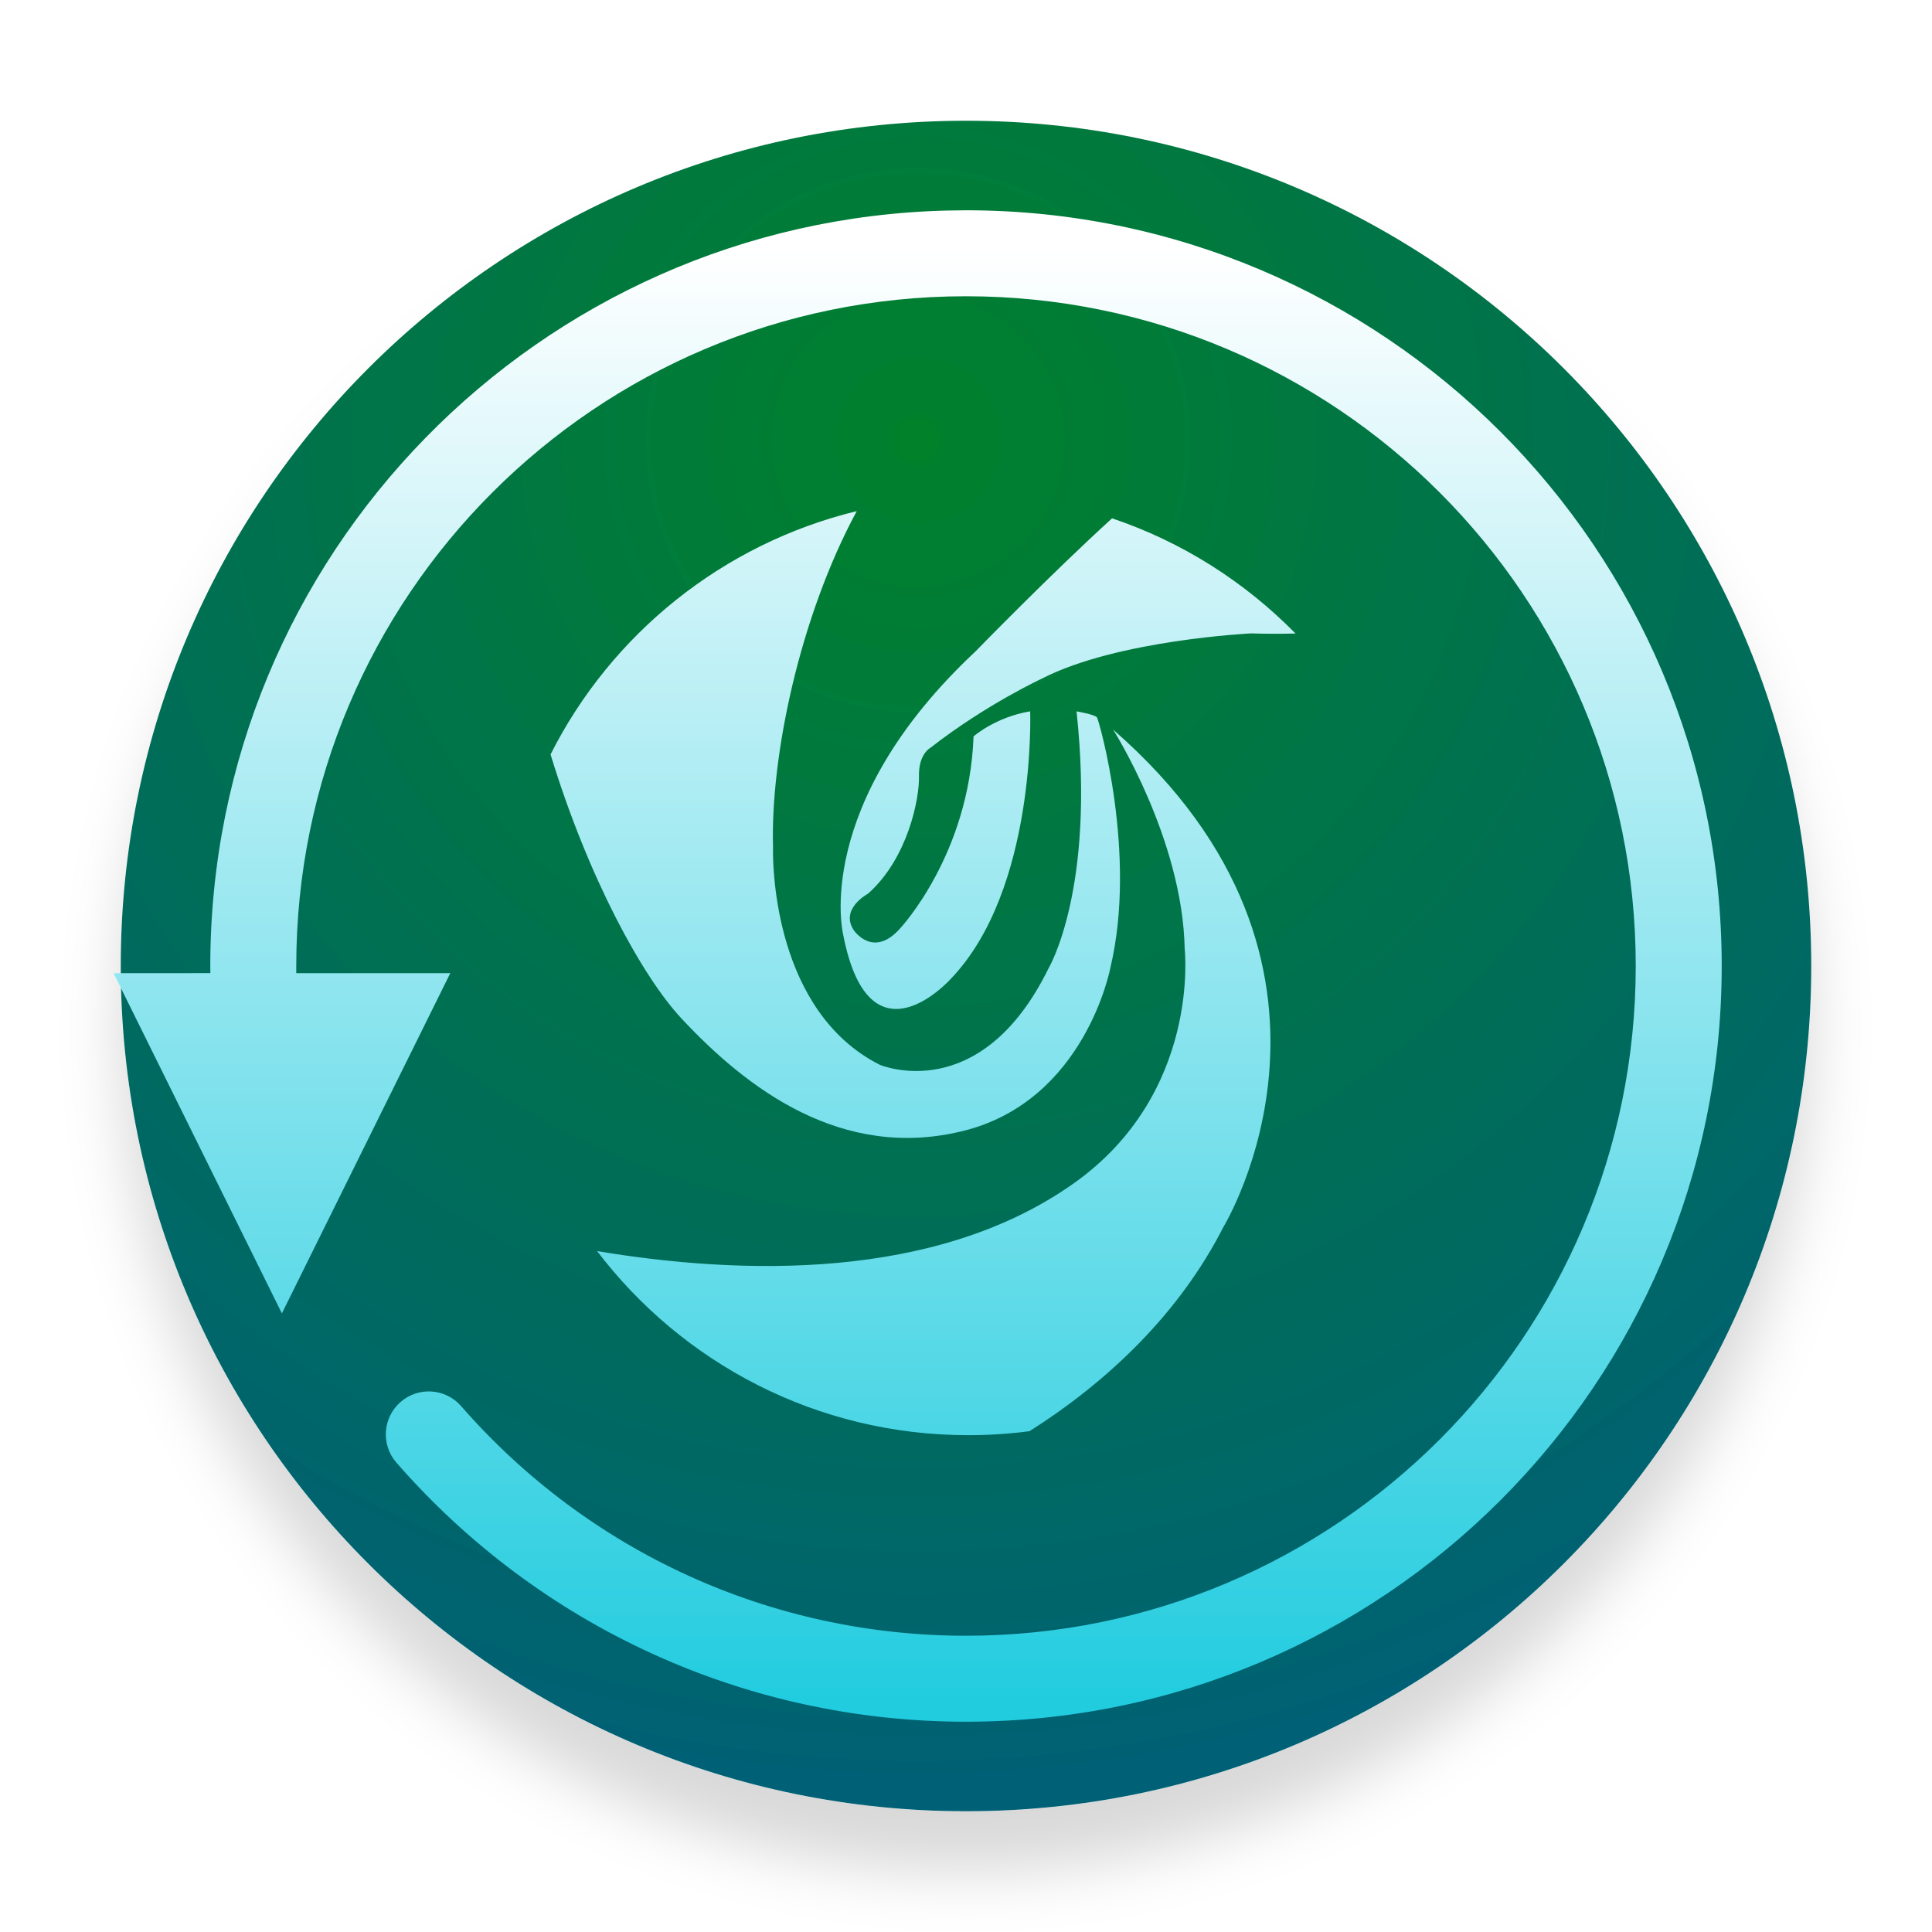
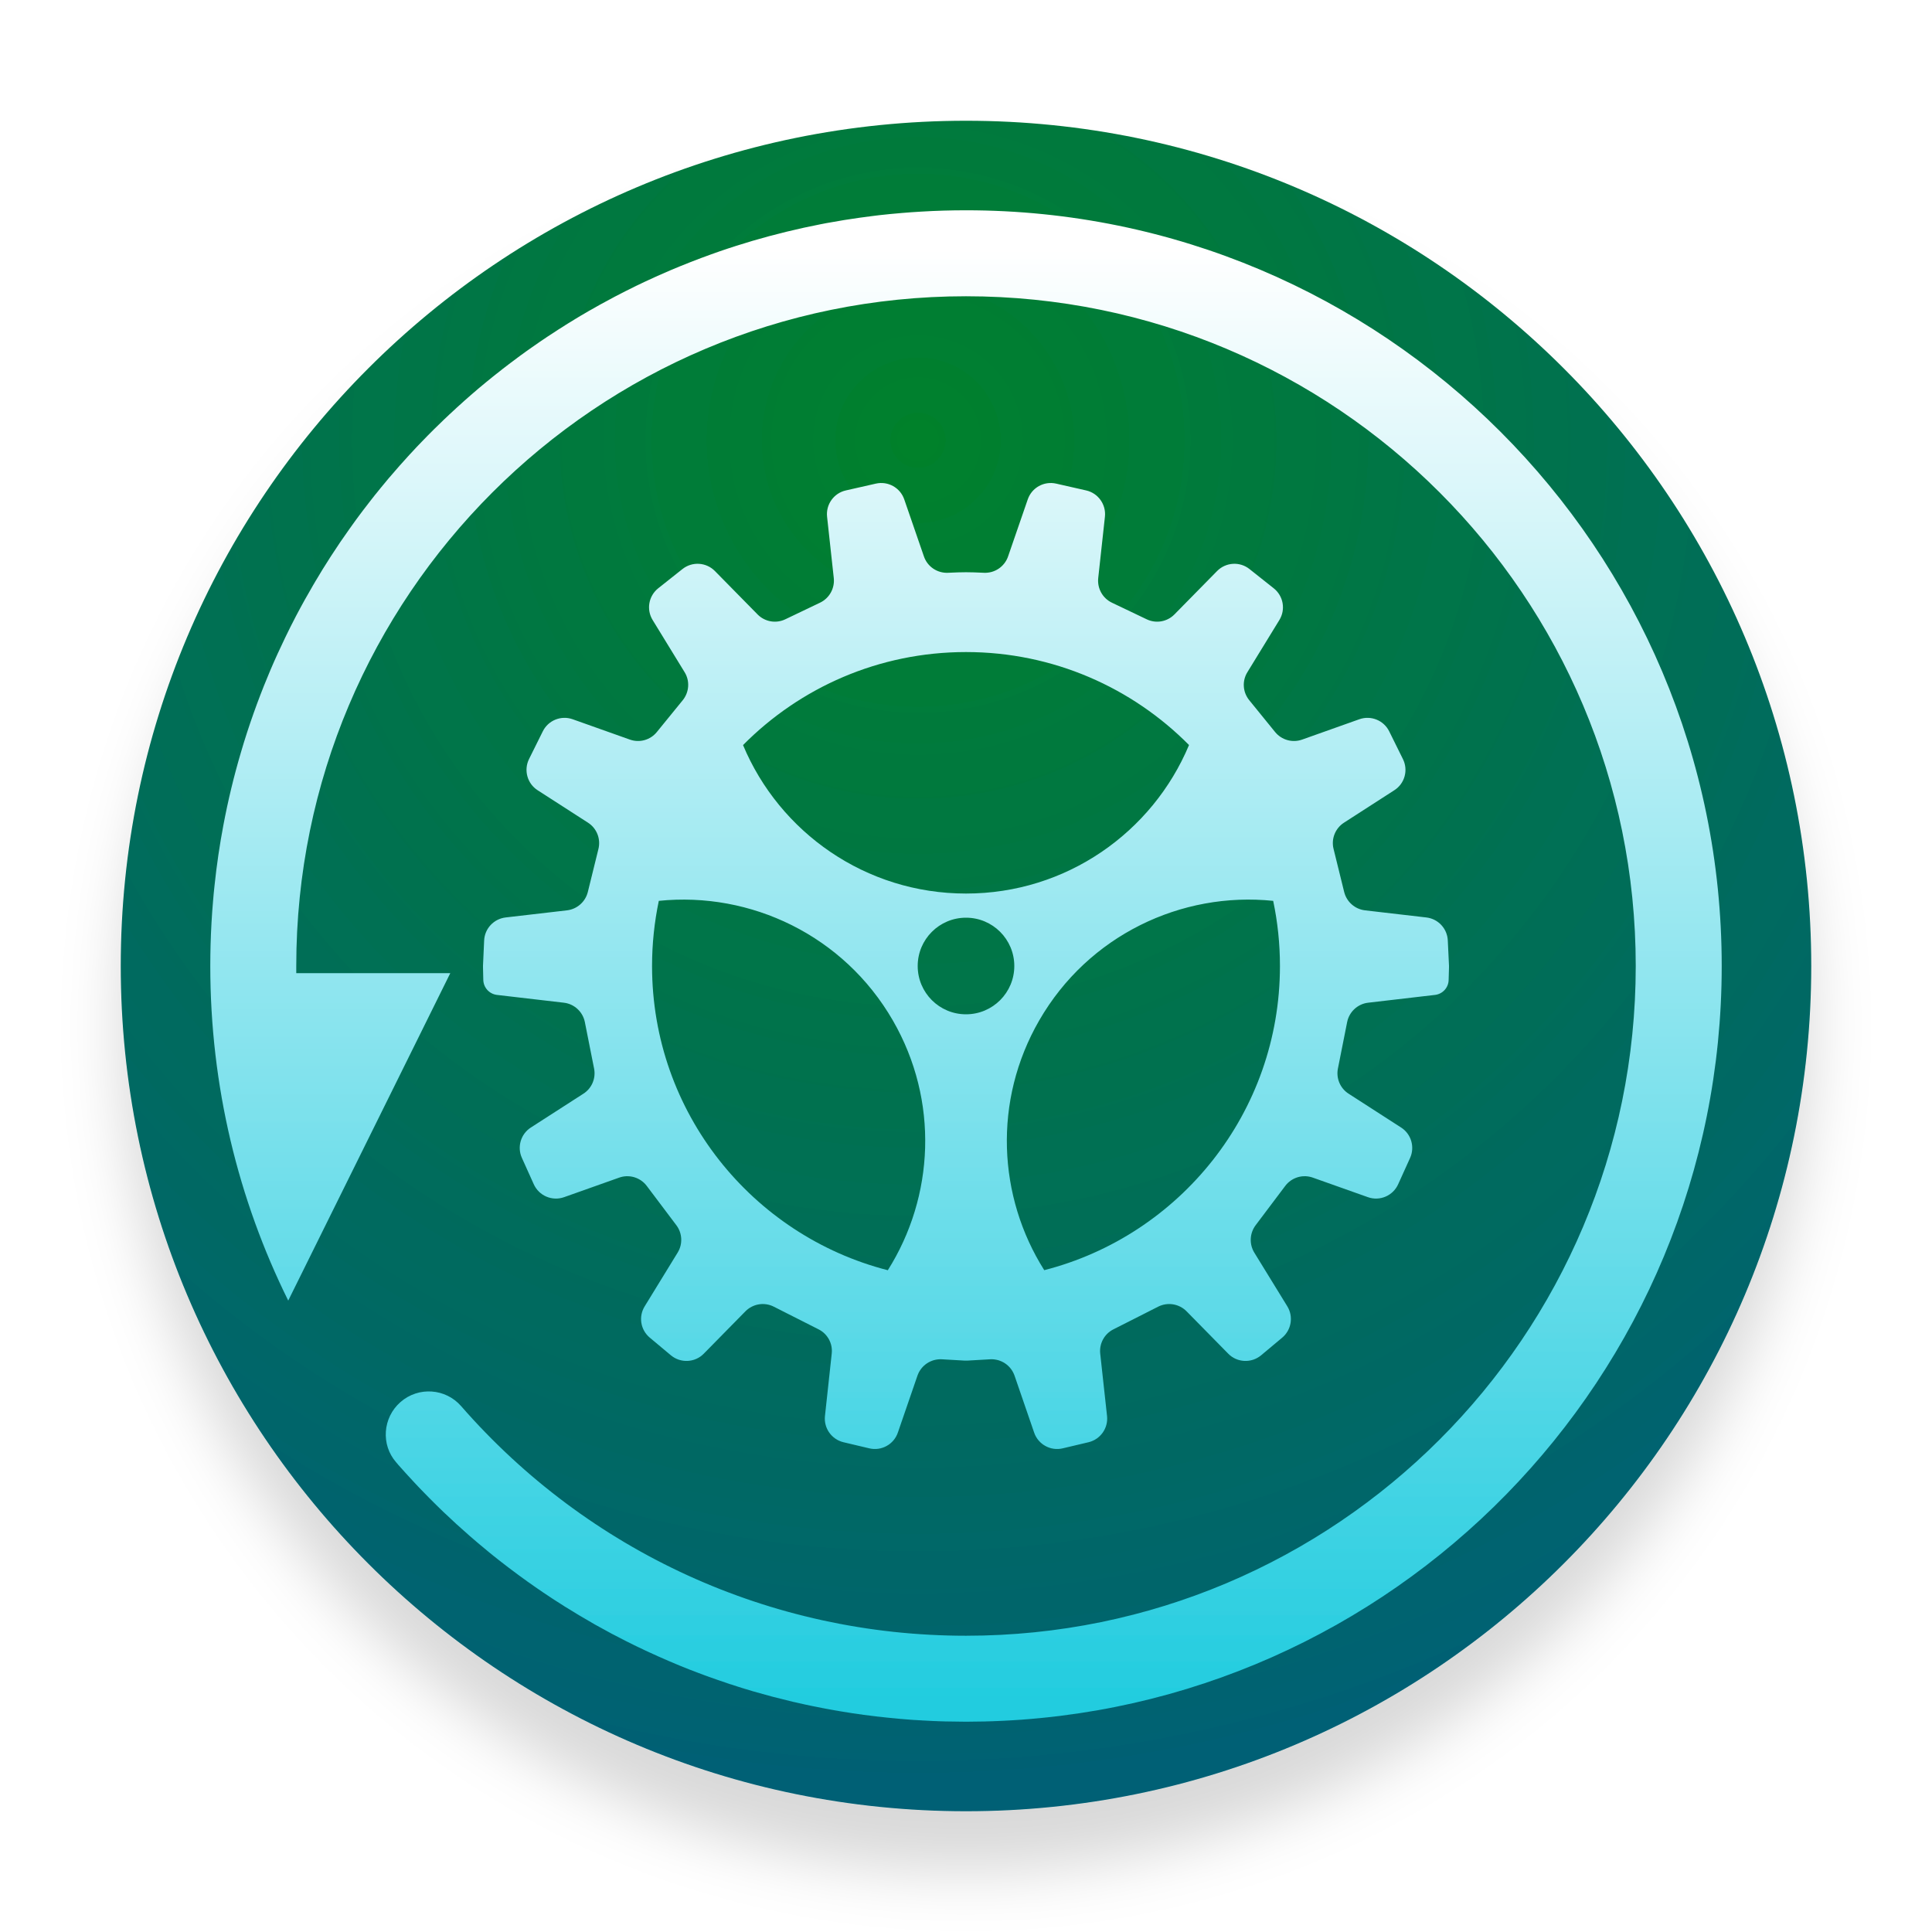
<svg xmlns="http://www.w3.org/2000/svg" width="32" height="32" viewBox="0 0 32 32">
  <defs>
-     <filter id="deepin-clone-a" width="132.1%" height="128.6%" x="-17.9%" y="-14.3%" filterUnits="objectBoundingBox">
+     <filter id="deepin-clone-a" width="128.6%" height="128.6%" x="-14.3%" y="-14.3%" filterUnits="objectBoundingBox">
      <feOffset dy="1" in="SourceAlpha" result="shadowOffsetOuter1" />
      <feGaussianBlur in="shadowOffsetOuter1" result="shadowBlurOuter1" stdDeviation=".5" />
-       <feComposite in="shadowBlurOuter1" in2="SourceAlpha" operator="out" result="shadowBlurOuter1" />
      <feColorMatrix in="shadowBlurOuter1" result="shadowMatrixOuter1" values="0 0 0 0 0   0 0 0 0 0   0 0 0 0 0  0 0 0 0.15 0" />
      <feMerge>
        <feMergeNode in="shadowMatrixOuter1" />
        <feMergeNode in="SourceGraphic" />
      </feMerge>
    </filter>
    <radialGradient id="deepin-clone-b" cx="47.157%" cy="18.859%" r="79.474%" fx="47.157%" fy="18.859%">
      <stop offset="0%" stop-color="#00812B" />
      <stop offset="100%" stop-color="#006174" />
    </radialGradient>
    <linearGradient id="deepin-clone-c" x1="50%" x2="50%" y1="1.859%" y2="100%">
      <stop offset="0%" stop-color="#FFF" />
      <stop offset="100%" stop-color="#21CCDF" />
    </linearGradient>
  </defs>
  <g fill="none" fill-rule="evenodd" filter="url(#deepin-clone-a)" transform="translate(2 2)">
    <circle cx="14" cy="14" r="14" fill="url(#deepin-clone-b)" />
-     <path fill="url(#deepin-clone-c)" fill-rule="nonzero" d="M12.213,0.004 L12.517,0 C19.43,0 25.034,5.604 25.034,12.517 C25.034,19.43 19.43,25.034 12.517,25.034 C8.853,25.034 5.445,23.45 3.083,20.743 C2.824,20.447 2.855,19.997 3.151,19.739 C3.447,19.48 3.897,19.511 4.155,19.807 C6.25,22.207 9.269,23.61 12.517,23.61 C18.644,23.61 23.61,18.644 23.61,12.517 C23.61,6.39 18.644,1.424 12.517,1.424 C6.39,1.424 1.424,6.39 1.424,12.517 C1.424,12.557 1.424,12.596 1.424,12.636 L3.975,12.636 L1.186,18.271 L-1.602,12.636 L0.001,12.635 L0,12.517 C2.22044605e-16,5.706 5.44,0.165 12.213,0.004 L12.517,0 Z M14.954,8.602 C19.428,12.502 16.783,16.835 16.783,16.835 C16.055,18.268 14.872,19.396 13.569,20.222 C13.236,20.266 12.897,20.288 12.552,20.288 C10.044,20.288 7.816,19.092 6.407,17.239 C8.781,17.635 12.007,17.738 14.296,16.121 C16.412,14.626 16.139,12.232 16.139,12.232 C16.104,10.411 14.954,8.602 14.954,8.602 Z M10.707,4.983 C9.757,6.745 9.275,9.058 9.321,10.565 L9.32,10.596 C9.318,10.899 9.353,13.273 11.086,14.152 C11.086,14.152 12.751,14.867 13.885,12.554 C13.885,12.554 14.665,11.249 14.348,8.299 C14.348,8.299 14.651,8.352 14.686,8.399 C14.72,8.445 15.356,10.67 14.909,12.543 C14.909,12.543 14.498,14.744 12.474,15.248 C10.451,15.751 8.874,14.533 7.804,13.386 C7.16,12.696 6.263,11.065 5.636,9.013 C6.639,7.022 8.484,5.524 10.707,4.983 Z M14.936,5.102 C16.096,5.492 17.133,6.153 17.975,7.01 C17.739,7.016 17.493,7.016 17.242,7.008 C17.242,7.008 15.024,7.115 13.78,7.754 C13.78,7.754 12.853,8.181 11.926,8.904 C11.926,8.904 11.729,9.005 11.738,9.378 C11.747,9.749 11.55,10.739 10.893,11.32 C10.893,11.32 10.424,11.568 10.658,11.924 C10.658,11.924 10.975,12.398 11.421,11.9 C11.421,11.9 12.571,10.68 12.642,8.714 C12.642,8.714 13.005,8.394 13.58,8.299 C13.58,8.299 13.686,11.249 12.266,12.729 C12.266,12.729 10.916,14.245 10.482,11.995 C10.482,11.995 9.954,9.851 12.677,7.304 C12.677,7.304 13.9,6.046 14.936,5.102 Z" transform="translate(1.483 1.483)" />
+     <path fill="url(#deepin-clone-c)" fill-rule="nonzero" d="M12.517,0 C19.43,0 25.034,5.604 25.034,12.517 C25.034,19.328 19.593,24.869 12.821,25.03 L12.517,25.034 L12.517,25.034 L12.162,25.029 C12.044,25.026 11.928,25.021 11.811,25.014 L12.122,25.028 C12,25.024 11.878,25.018 11.756,25.011 L11.811,25.014 C11.693,25.008 11.576,25 11.459,24.99 L11.756,25.011 C11.638,25.004 11.52,24.995 11.403,24.985 L11.459,24.99 C11.345,24.98 11.231,24.969 11.118,24.957 L11.403,24.985 C11.284,24.974 11.166,24.962 11.048,24.948 L11.118,24.957 C11.013,24.945 10.909,24.932 10.805,24.918 L10.805,24.917 C10.746,24.91 10.686,24.901 10.626,24.892 C10.407,24.858 10.19,24.82 9.975,24.775 L10.031,24.787 C9.91,24.763 9.789,24.736 9.669,24.709 L9.975,24.775 C9.865,24.752 9.756,24.728 9.646,24.703 L9.646,24.703 L9.31,24.619 L9.31,24.619 L9.003,24.534 C8.881,24.498 8.76,24.461 8.639,24.422 L8.884,24.498 C8.79,24.47 8.696,24.44 8.603,24.409 L8.639,24.422 C8.551,24.393 8.463,24.363 8.375,24.332 L8.603,24.409 C8.474,24.367 8.346,24.322 8.218,24.276 L8.375,24.332 C8.257,24.291 8.14,24.248 8.024,24.203 L8.218,24.276 C8.129,24.243 8.04,24.21 7.952,24.175 L7.952,24.176 C7.714,24.082 7.478,23.981 7.246,23.873 L7.346,23.919 C7.249,23.875 7.153,23.83 7.058,23.784 L7.246,23.873 C7.131,23.82 7.016,23.764 6.902,23.707 L7.058,23.784 C6.943,23.728 6.828,23.67 6.715,23.611 L6.902,23.707 C6.818,23.665 6.734,23.621 6.65,23.577 L6.65,23.577 L6.369,23.423 L6.369,23.423 C6.188,23.32 6.015,23.216 5.844,23.109 L5.917,23.155 C5.835,23.104 5.754,23.052 5.673,22.999 L5.844,23.109 C5.756,23.053 5.669,22.997 5.582,22.939 L5.673,22.999 C5.59,22.945 5.508,22.89 5.426,22.834 L5.582,22.939 C5.471,22.865 5.361,22.789 5.253,22.712 L5.253,22.712 C5.038,22.558 4.827,22.398 4.622,22.231 L4.809,22.38 C4.733,22.321 4.658,22.261 4.584,22.2 L4.622,22.231 C4.547,22.17 4.473,22.108 4.4,22.046 L4.584,22.2 C4.487,22.12 4.391,22.039 4.296,21.956 L4.296,21.956 C4.15,21.829 4.007,21.698 3.866,21.564 C3.7,21.404 3.537,21.24 3.38,21.072 L3.507,21.206 C3.438,21.135 3.37,21.062 3.303,20.989 L3.38,21.072 C3.288,20.974 3.198,20.874 3.109,20.774 L3.109,20.773 C3.099,20.762 3.088,20.75 3.078,20.737 C2.824,20.447 2.855,19.997 3.151,19.739 C3.447,19.48 3.897,19.511 4.155,19.807 C6.25,22.207 9.269,23.61 12.517,23.61 C18.644,23.61 23.61,18.644 23.61,12.517 C23.61,6.39 18.644,1.424 12.517,1.424 C6.39,1.424 1.424,6.39 1.424,12.517 C1.424,12.557 1.424,12.596 1.424,12.636 L3.975,12.636 L1.291,18.059 C0.464,16.388 -4.93827201e-13,14.507 -4.93827201e-13,12.517 L0.001,12.635 L-2.55973021e-12,12.517 C-2.55972632e-12,12.398 0.002,12.279 0.005,12.16 C0.012,11.918 0.025,11.678 0.046,11.439 C0.053,11.352 0.061,11.266 0.071,11.179 C0.106,10.844 0.155,10.512 0.217,10.184 C0.294,9.775 0.391,9.372 0.508,8.977 C0.572,8.757 0.643,8.54 0.719,8.326 C0.791,8.123 0.868,7.923 0.95,7.725 L0.889,7.875 C0.924,7.788 0.96,7.701 0.996,7.615 L0.996,7.615 C1.073,7.434 1.155,7.255 1.24,7.079 L1.24,7.079 C1.297,6.96 1.357,6.841 1.418,6.724 C1.515,6.539 1.617,6.356 1.723,6.176 L1.643,6.313 C1.688,6.234 1.734,6.156 1.781,6.078 L1.723,6.176 C1.769,6.098 1.816,6.02 1.864,5.942 L1.781,6.078 C1.831,5.994 1.883,5.911 1.935,5.828 L1.864,5.942 C1.907,5.872 1.951,5.802 1.996,5.733 L1.996,5.733 C2.099,5.573 2.206,5.416 2.317,5.261 L2.263,5.337 C2.314,5.264 2.366,5.192 2.418,5.12 L2.317,5.261 C2.382,5.168 2.45,5.077 2.518,4.986 L2.418,5.12 C2.467,5.053 2.517,4.987 2.567,4.921 L2.518,4.986 C2.579,4.905 2.642,4.824 2.705,4.744 L2.567,4.921 C2.629,4.84 2.692,4.761 2.755,4.681 L2.705,4.744 C2.765,4.669 2.825,4.595 2.886,4.521 L2.755,4.681 C2.819,4.603 2.883,4.524 2.948,4.447 L2.948,4.447 C3.073,4.3 3.201,4.155 3.332,4.013 L3.242,4.111 C3.298,4.049 3.355,3.988 3.412,3.928 L3.332,4.013 C3.387,3.954 3.443,3.894 3.5,3.836 L3.5,3.836 C3.636,3.694 3.776,3.556 3.919,3.42 L3.841,3.495 C3.897,3.441 3.953,3.388 4.01,3.335 L3.919,3.42 C3.999,3.345 4.079,3.271 4.161,3.197 L4.01,3.335 C4.08,3.27 4.151,3.206 4.222,3.143 L4.161,3.197 C4.219,3.145 4.278,3.093 4.337,3.042 L4.222,3.143 C4.301,3.073 4.381,3.004 4.461,2.937 L4.337,3.042 C4.41,2.979 4.484,2.916 4.559,2.855 L4.461,2.937 C4.528,2.88 4.596,2.824 4.665,2.769 L4.559,2.855 C4.645,2.784 4.731,2.715 4.819,2.646 L4.665,2.769 C4.735,2.712 4.806,2.656 4.878,2.6 L4.819,2.646 C4.883,2.596 4.948,2.546 5.014,2.497 L4.878,2.6 C4.959,2.538 5.041,2.477 5.123,2.416 L5.014,2.497 C5.098,2.434 5.184,2.371 5.27,2.31 L5.123,2.416 C5.193,2.365 5.263,2.314 5.334,2.265 L5.334,2.265 C5.5,2.148 5.669,2.036 5.84,1.927 L5.741,1.991 C5.811,1.946 5.882,1.901 5.953,1.857 L5.84,1.927 C5.925,1.874 6.011,1.821 6.097,1.769 L5.953,1.857 C6.04,1.803 6.129,1.75 6.217,1.698 L6.097,1.769 C6.166,1.728 6.235,1.688 6.304,1.648 L6.217,1.698 C6.301,1.65 6.385,1.602 6.47,1.555 L6.304,1.648 C6.394,1.597 6.485,1.546 6.576,1.497 L6.47,1.555 C6.551,1.51 6.633,1.466 6.715,1.423 L6.576,1.497 C6.664,1.449 6.753,1.403 6.843,1.357 L6.715,1.423 C6.786,1.386 6.857,1.35 6.928,1.314 L6.843,1.357 C6.923,1.316 7.003,1.276 7.084,1.237 L6.928,1.314 C7.017,1.27 7.106,1.226 7.196,1.184 L7.196,1.184 C7.337,1.118 7.479,1.054 7.623,0.993 C7.845,0.899 8.07,0.811 8.298,0.729 C8.483,0.662 8.671,0.6 8.86,0.543 L8.702,0.592 C8.792,0.563 8.881,0.536 8.972,0.509 L8.971,0.509 C9.349,0.398 9.734,0.304 10.125,0.228 L10.033,0.246 C10.091,0.235 10.15,0.223 10.208,0.212 L10.209,0.212 C10.304,0.195 10.401,0.178 10.497,0.162 C10.666,0.135 10.836,0.111 11.007,0.09 L10.954,0.097 C10.993,0.092 11.033,0.087 11.073,0.082 L11.072,0.082 C11.199,0.068 11.325,0.055 11.452,0.045 C11.56,0.036 11.667,0.028 11.775,0.022 C12.02,0.007 12.268,0 12.517,0 L12.517,0 Z M14.009,4.527 L14.507,4.64 C14.706,4.685 14.84,4.873 14.818,5.076 L14.707,6.092 C14.689,6.262 14.779,6.425 14.933,6.499 L15.509,6.774 C15.664,6.849 15.849,6.816 15.969,6.694 L16.676,5.975 C16.82,5.829 17.051,5.814 17.212,5.942 L17.614,6.261 C17.774,6.388 17.814,6.613 17.707,6.787 L17.178,7.65 C17.088,7.795 17.1,7.981 17.208,8.114 L17.637,8.642 C17.745,8.774 17.924,8.824 18.084,8.767 L19.032,8.43 C19.224,8.362 19.437,8.448 19.527,8.631 L19.754,9.09 C19.845,9.273 19.784,9.496 19.611,9.606 L18.778,10.143 C18.633,10.236 18.563,10.411 18.605,10.578 L18.781,11.292 C18.822,11.455 18.959,11.575 19.125,11.595 L20.142,11.713 C20.338,11.736 20.488,11.897 20.497,12.094 L20.517,12.512 L20.517,12.541 L20.511,12.749 C20.508,12.876 20.412,12.981 20.285,12.996 L19.178,13.125 C19.005,13.145 18.864,13.275 18.83,13.446 L18.677,14.216 C18.645,14.378 18.715,14.543 18.854,14.632 L19.723,15.192 C19.891,15.299 19.954,15.514 19.873,15.695 L19.675,16.132 C19.589,16.323 19.371,16.416 19.174,16.346 L18.261,16.022 C18.095,15.963 17.911,16.019 17.805,16.159 L17.314,16.811 C17.215,16.943 17.206,17.123 17.292,17.264 L17.839,18.154 C17.943,18.324 17.907,18.545 17.754,18.673 L17.405,18.965 C17.244,19.099 17.007,19.088 16.86,18.938 L16.17,18.236 C16.047,18.112 15.858,18.08 15.701,18.159 L14.959,18.535 C14.809,18.61 14.722,18.771 14.74,18.937 L14.853,19.97 C14.875,20.172 14.743,20.358 14.546,20.405 L14.119,20.506 C13.918,20.554 13.713,20.441 13.646,20.246 L13.321,19.302 C13.262,19.132 13.098,19.022 12.918,19.031 L12.539,19.053 C12.524,19.053 12.509,19.053 12.495,19.053 L12.116,19.031 C11.936,19.022 11.772,19.132 11.713,19.302 L11.388,20.246 C11.321,20.441 11.116,20.554 10.915,20.506 L10.488,20.405 C10.291,20.358 10.159,20.172 10.181,19.97 L10.293,18.937 C10.312,18.771 10.225,18.61 10.075,18.535 L9.332,18.159 C9.176,18.08 8.987,18.112 8.864,18.236 L8.174,18.938 C8.027,19.088 7.79,19.099 7.629,18.965 L7.28,18.673 C7.126,18.545 7.09,18.324 7.195,18.154 L7.741,17.264 C7.828,17.123 7.819,16.943 7.72,16.811 L7.229,16.159 C7.123,16.019 6.938,15.963 6.773,16.022 L5.86,16.346 C5.662,16.416 5.444,16.323 5.358,16.132 L5.161,15.695 C5.079,15.514 5.143,15.299 5.31,15.192 L6.18,14.632 C6.319,14.543 6.389,14.378 6.357,14.216 L6.204,13.446 C6.17,13.275 6.029,13.145 5.856,13.125 L4.749,12.996 C4.622,12.981 4.526,12.876 4.522,12.749 L4.517,12.541 L4.517,12.512 L4.536,12.094 C4.545,11.897 4.696,11.736 4.892,11.713 L5.909,11.595 C6.075,11.575 6.212,11.455 6.253,11.292 L6.429,10.578 C6.47,10.411 6.401,10.236 6.256,10.143 L5.422,9.606 C5.25,9.496 5.189,9.273 5.279,9.09 L5.507,8.631 C5.597,8.448 5.81,8.362 6.002,8.43 L6.95,8.767 C7.11,8.824 7.289,8.774 7.396,8.642 L7.826,8.114 C7.933,7.981 7.946,7.795 7.856,7.65 L7.327,6.787 C7.22,6.613 7.26,6.388 7.419,6.261 L7.821,5.942 C7.982,5.814 8.214,5.829 8.358,5.975 L9.065,6.694 C9.185,6.816 9.37,6.849 9.525,6.774 L10.1,6.499 C10.254,6.425 10.345,6.262 10.327,6.092 L10.216,5.076 C10.194,4.873 10.327,4.685 10.527,4.64 L11.025,4.527 C11.225,4.482 11.427,4.594 11.494,4.788 L11.82,5.733 C11.878,5.903 12.042,6.013 12.221,6.004 C12.341,5.998 12.44,5.995 12.517,5.995 C12.594,5.995 12.693,5.998 12.813,6.004 C12.992,6.013 13.155,5.903 13.214,5.733 L13.54,4.788 C13.607,4.594 13.809,4.482 14.009,4.527 Z M7.429,11.438 C7.356,11.787 7.317,12.148 7.317,12.518 C7.317,14.942 8.976,16.98 11.222,17.556 C11.99,16.34 12.074,14.75 11.305,13.418 C10.491,12.009 8.95,11.282 7.429,11.438 Z M13.73,13.418 C12.961,14.75 13.045,16.34 13.813,17.555 C16.058,16.98 17.717,14.942 17.717,12.518 C17.717,12.149 17.679,11.79 17.605,11.438 C16.085,11.281 14.543,12.008 13.73,13.418 Z M12.517,11.717 C12.075,11.717 11.717,12.075 11.717,12.517 C11.717,12.959 12.075,13.317 12.517,13.317 C12.959,13.317 13.317,12.959 13.317,12.517 C13.317,12.075 12.959,11.717 12.517,11.717 Z M12.517,7.317 C11.073,7.317 9.766,7.906 8.824,8.858 C9.428,10.302 10.854,11.317 12.517,11.317 C14.18,11.317 15.606,10.302 16.211,8.857 C15.268,7.906 13.961,7.317 12.517,7.317 Z" transform="translate(1.483 1.483)" />
  </g>
</svg>
